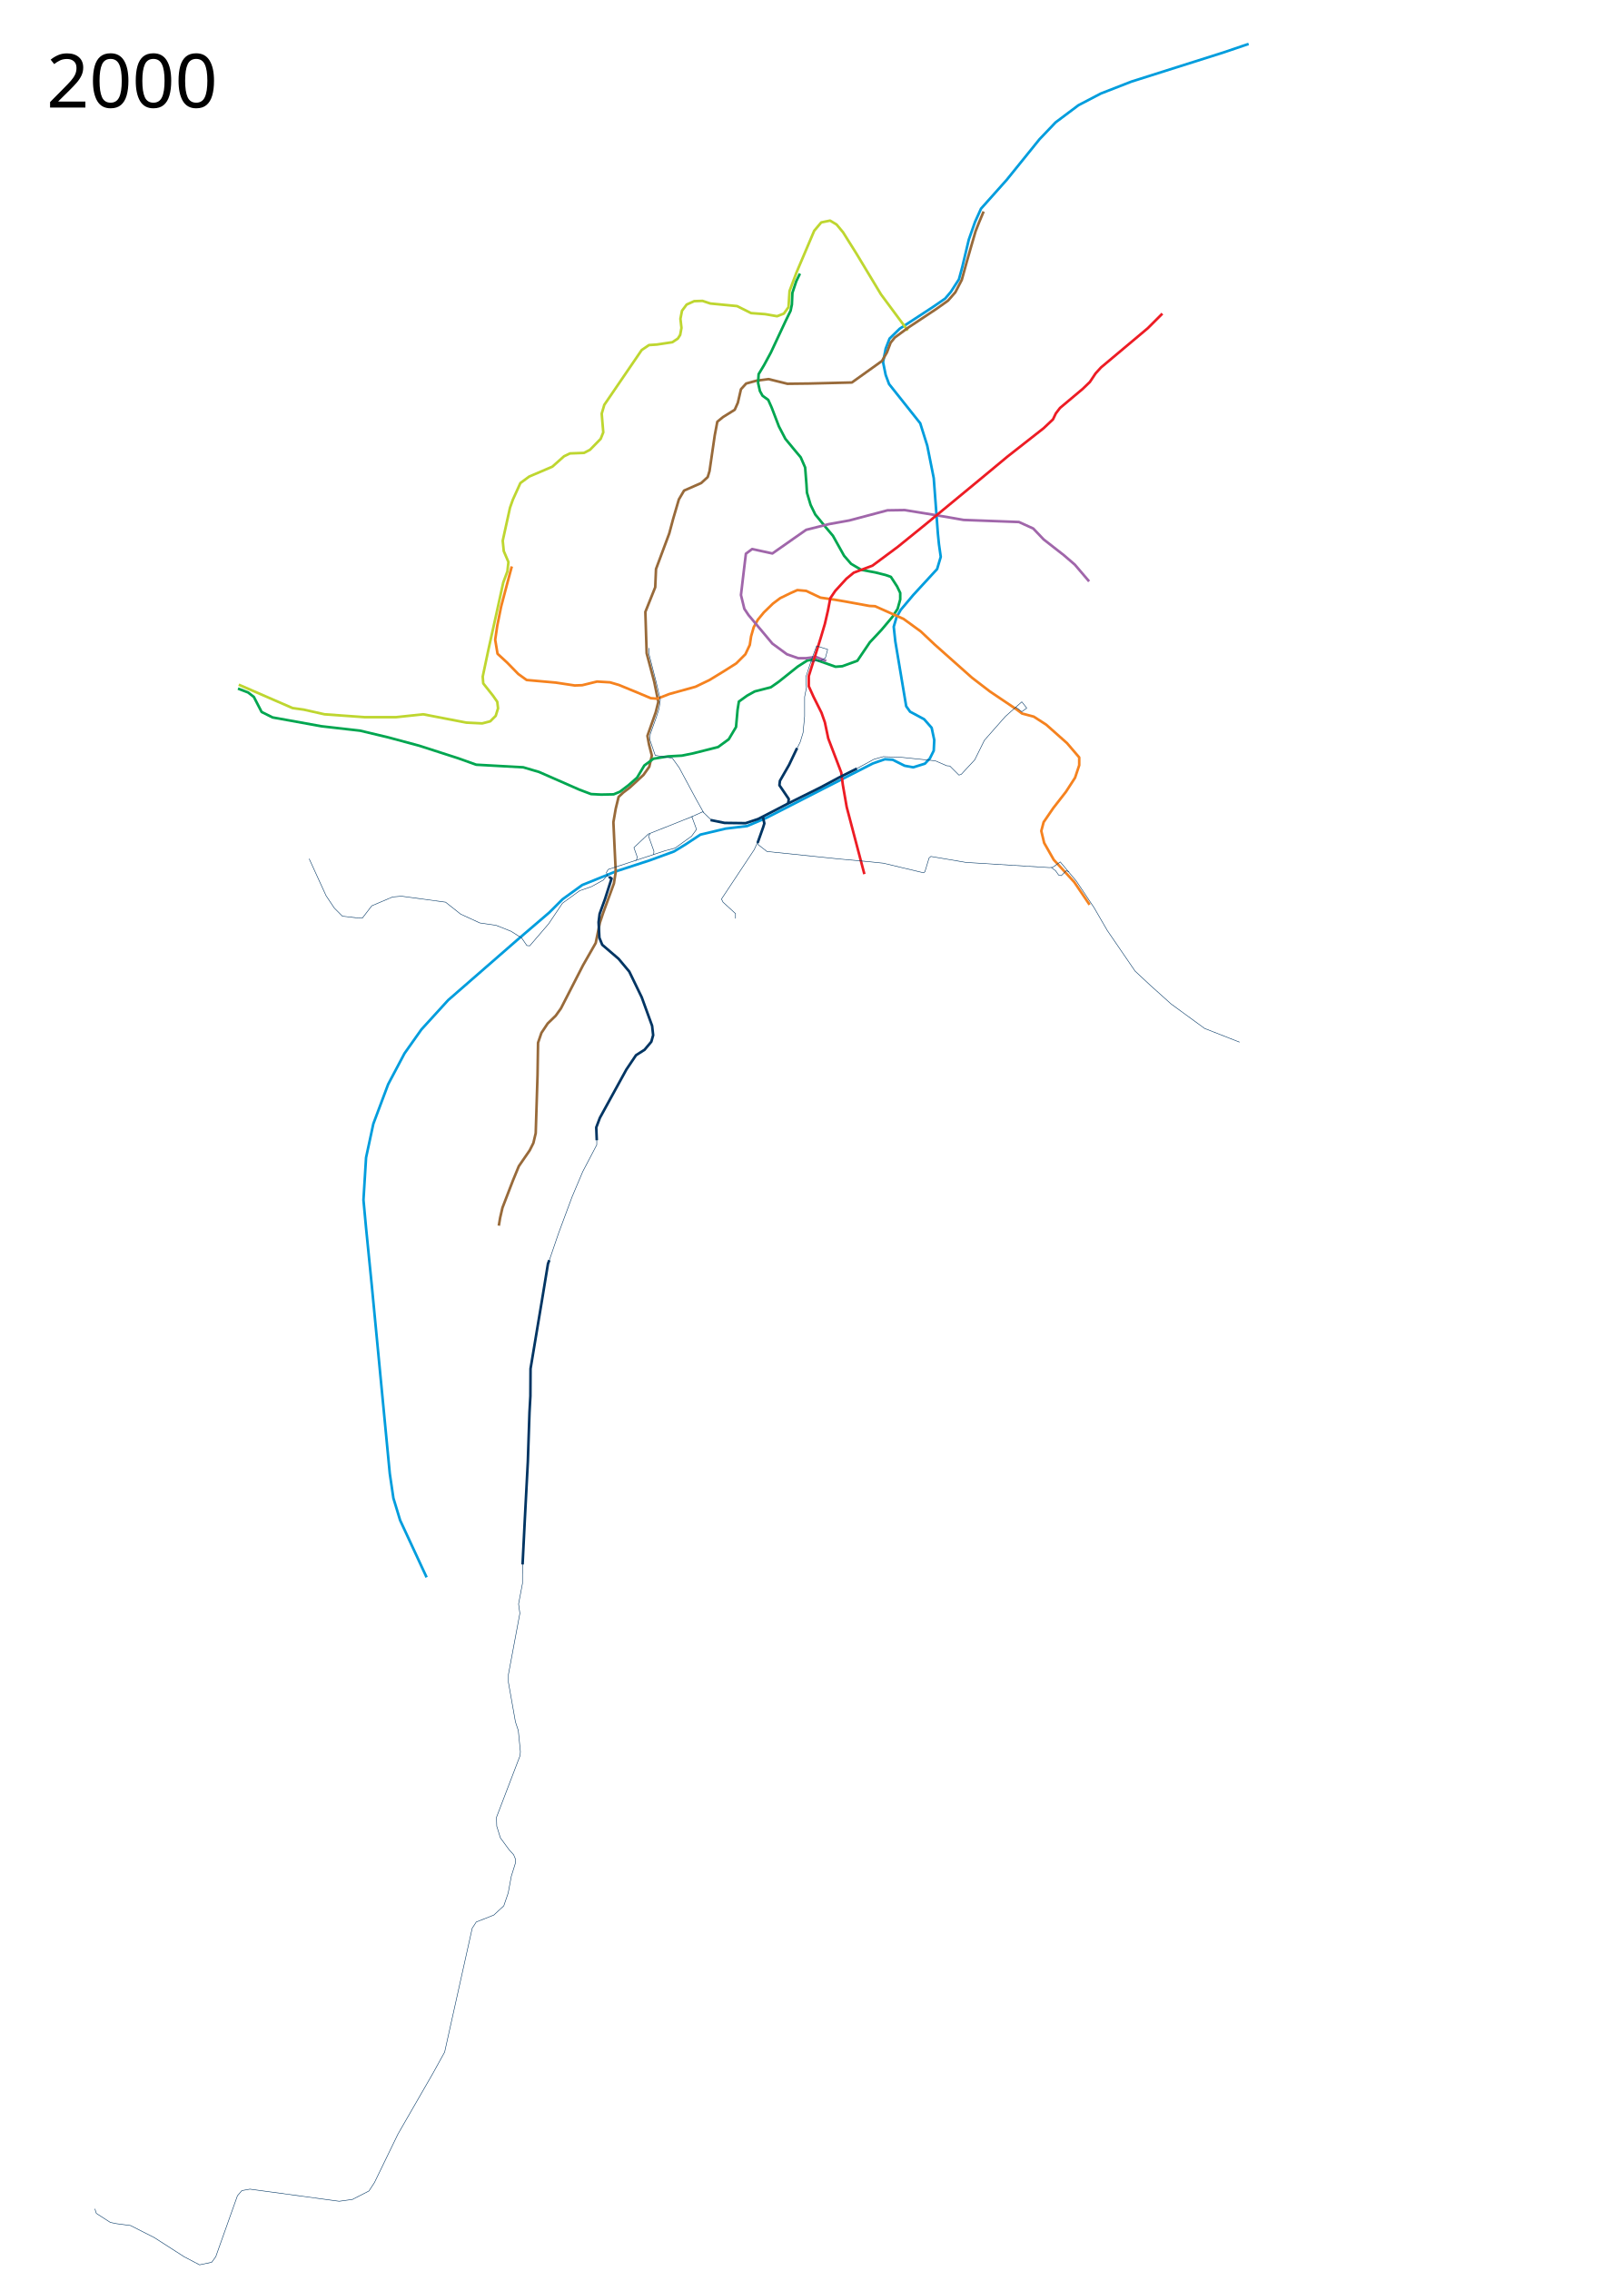
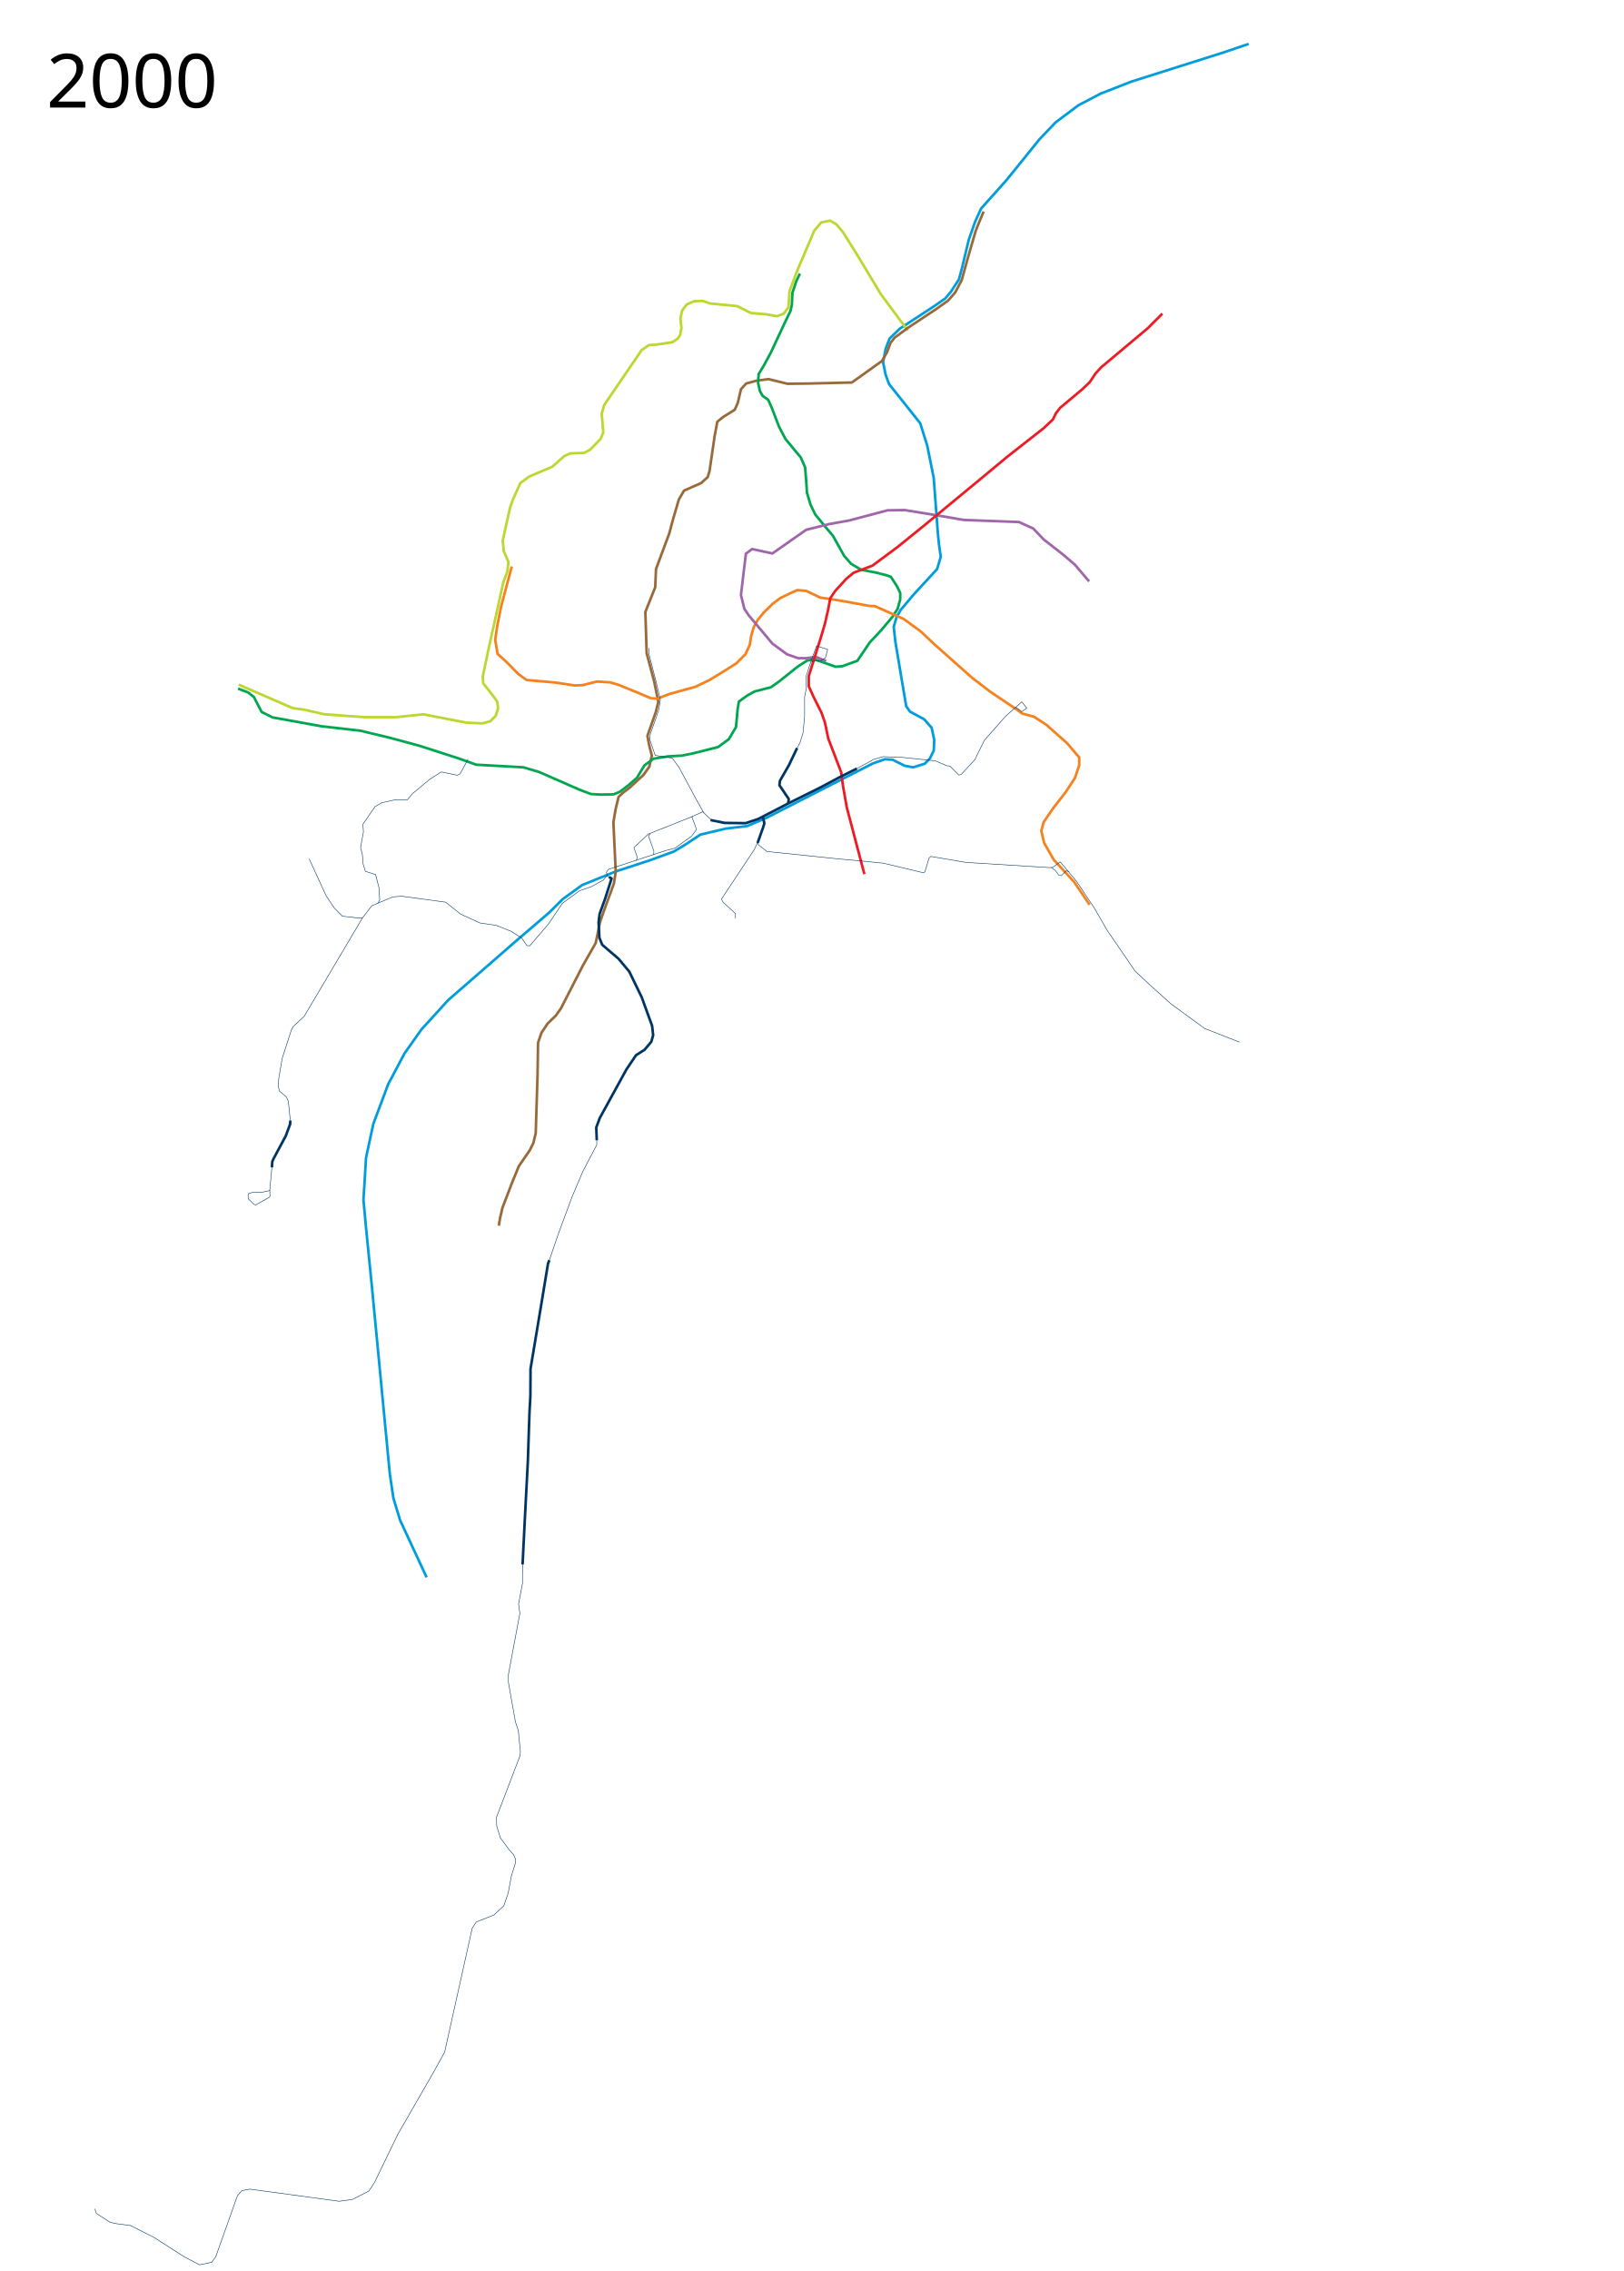
<svg xmlns="http://www.w3.org/2000/svg" height="4370" width="3125" viewBox="-225, 0, 3125, 4370">
  <path d="M2178 84.5l-47 16-178.5 56.5-59 23-43 22.5-44 33-31 32.5-63 78-49.5 55.5-11.5 25.5-12 34-12.5 52.5-6.5 24-15.5 24-11 13-24 16.5-63.5 41.5-19.5 19-7.5 19.5-5 26 5 24.5 6.5 17.5 60 75.5 13.5 43L1572 920l8 107 2 20 3.5 24.5-7 23.5-46 50-24 28.5-8 14-5.5 18.5 3 28 21 125 7.5 10.5 27 14.5 14.5 16.5 5 23.5-1 20.5-7.5 15-9.5 10-22.5 7-16.5-3-23-11.5-15-1-23 8-99 50.5-106.5 54.5-36.5 15.5-41.5 5-48.5 11.5-28 18.5-23 14-46.5 17-64.5 21-65.5 26.5-38 27.5L832 1756l-62.5 53.5-132 115L586 1981l-32.5 46-31.5 59.5-28.5 76-14 65-5 81.5 5 54 11 110.5 34.658 362.11 6.946 47.236 12.967 42.605 50.942 109.756" fill="none" stroke="#009ddd" stroke-width="5" stroke-linejoin="round" />
  <path d="M1522 636l-51.5-69.5-47-78-26-41.5-12.5-15-12.5-7.5-17 3.5-13.5 16-34 80-13.5 36-1 15-1 16-9 12.5-13 5-23-4-27-2-27-13.5-51.5-5-15-5-16 .5-14.5 6.5-9 12-3 15.5 2 17.5-2.5 13.5-4.5 7-10.5 7-30 4.5-15 1-14 9.5L938 779l-5 17 3 36-5 12.5-20.5 21-11.5 6-27 1-11.5 5.5-22.5 20-44.5 19-17 12.5-14.5 32-5.5 15.5-14 63.5 2 20 9 21-2 18-8 21.5-13.5 61.5-15 67.5-11 52 1 13 19 24 8 11.5 1.5 12.5-4.5 14.5-10.5 10.5-15.5 4-30.5-1.5-83-16-52 5.5h-61l-77-5.5-40-9-21.5-3-103.5-45" fill="none" stroke="#bed630" stroke-width="5" stroke-linejoin="round" />
  <path d="M1668 407l-9 21.5-6.5 16.5-10 34.5-7 24.5-9.5 34.5-12.5 24-14 16-22.5 16-53.5 35.5-26.5 19.5-8 10-7 18.5-9.5 16.5-58 41.5-82 2-42 .5-36.5-9-23 3-20 5.5-10 11-6 26-6 13.5-22.5 14-11 9-5 26.5-10 68.5-3.5 11.5-12.5 11.5-33 14.5-10 17-11 37.5-7.5 28-25.5 68.5-1.5 35-19 47.5 2.5 79.5 14.5 54.5 8 39-5 20-16 45.5 3 16.5 5.5 21.5-5 21.5-11 15.5-26.5 24.5-12.5 9.5-9 8.5-5.5 22.5-4.5 26 2 43 2.5 52.5-3.5 22.5-21 57.5-6 18-8 39-24.5 43-42.5 83-10 14-15.5 15-12 18-6.5 19-1 62.5-3.5 111.5-4.5 19-7 14-21 30.5-11.5 28-20 52-4.5 19.5-2.5 15" fill="none" stroke="#986a3a" stroke-width="5" stroke-linejoin="round" />
  <path d="M233 1325l19.5 7.5 11 8.5 15 29 21 10.5 94 17 74.5 8.5 54.5 13 59.5 16 74.5 24 35 12.5 90.5 5 30.5 9 77.5 34 22.5 8.5 19.5 1 24-.5 12-5 16.5-12.5 16.5-14.5 14-23.5 17.5-13 28-4.5 27-1.5 22-4.5 47.5-12 20.5-15 14-23.5 3-33.5 2.5-15.5 16-11.5 14.5-8 31-8 15-10.5 37-29.5 18-11.5 13.5-2.5 41 14.5 13-1 29-10.5 24-35.5 22.5-24 21-25 10-15.5 5-18V1141l-6-12.5-12-18.5-10-3.5-20-5-27-5-19.5-11.5-13.5-15.5-21.5-38.5-13.5-16-20.5-25-9-18.5-7-23.5-1-16.5-2.5-32-8.5-19.5-10.5-12.5-19-23-12.5-24-14-36.5-6.5-14.5-11-8-5-9-3.5-15.5 1-17 10.5-17.5 13-24 28.5-61 9.5-19.5 2.5-12 1-22.5 7.5-22.5 7-14.5" fill="none" stroke="#00a650" stroke-width="5" stroke-linejoin="round" />
  <path d="M760 1090l-8.5 31.5-12 45.5-7.5 37-4 27 4.5 27 18.5 17 21.5 22 16 11.5 56 5 36.5 5.5 14.5-.5 28.5-7 25 1.5 17 5 36.5 15 25 10.5 12.5 1 23-9 50.5-14 27-13 27-16.5 24.5-15.5 17.5-17.5 8.5-18 2.5-16.5 5-17.5 8-14.5 11.5-14 17.5-17 14-10.5 19.5-9.5 13.5-6 17 1.5 27.5 13 27.5 4 20.5 3.5 46.5 8.5 10.5.5 55 24.5 33 24 26.5 25 72 64 34.5 26.5 50.5 34 11.5 8.5 22.5 6 24 15.5 40 35.5 23.5 27.5v15l-8 24-17.5 27-24.5 31.5-18.5 27-4.5 17 5.5 23 18.5 32.5 23.5 25.5 16 17.5 29.5 43.5" fill="none" stroke="#f5821f" stroke-width="5" stroke-linejoin="round" />
  <path d="M1365 1272l-20-8-18.5 2.5H1311l-21.5-7.5-28-20.5-46-55-8-12-6.5-26.5 5.5-46.5 4-33 12-9 39 8.5 43.5-30.5 21.5-15 44-11 39-7 41.5-11 32-8.5 33-.5 40 6.5 45 7.5 28.5 5 106.5 4 27.5 12.5 20 21 38.5 30 21.5 18.5 27.538 32.259" fill="none" stroke="#a066aa" stroke-width="5" stroke-linejoin="round" />
  <path d="M2012 603.5l-28 28-43.5 36.5-46.5 39-10.5 11.5-11 16.5-14 13.5L1815 785l-8 10.5-5.5 11.5-18 17-69.5 54.5-53 44-106 87.5-52.5 42.5-48.5 36-36 13.5-14 11.5-21.5 23.5-9.5 14-4.5 23.5-6 26-8 27-23 73.5v19.5l9 20 15.5 31 6.5 18.5 6.5 31 25 65.5 3 23.5 7.5 43 34 129" fill="none" stroke="#ed1c24" stroke-width="5" stroke-linejoin="round" />
  <path d="M1424 1479l-34 17-35.5 19-60.5 30-60 31-24 8-40.5-.5-27-5.5" fill="none" stroke="#003563" stroke-width="5" stroke-linejoin="round" />
  <path d="M1243 1571l3 13.5-2.5 8-10.5 29.5M1292 1545.5l1-8-18-26.5 1-8.5 17.5-30.5 15.5-32.5" fill="none" stroke="#003563" stroke-width="5" stroke-linejoin="round" />
  <path d="M950.5 1690l-5.5-3.5-3-7.5 3.5-6 109.5-36 19-5 32-23 9.5-13-9-24.5 21-9.5 16.5 16" fill="none" stroke="#003563" stroke-width="1px" stroke-linejoin="round" />
  <path d="M1108 1571l-85.5 34-27.5 26 6.5 18.5-2 6.5" fill="none" stroke="#003563" stroke-width="1px" stroke-linejoin="round" />
  <path d="M1026.5 1604l-3.5 4.5 10.5 29.5-.5 7M943.5 1684.5l-7.5 9-22.5 12.5-23 8-33 24-26.5 39.5-36.5 42.5-5.5-.5-10-14.5-20.5-13-29-11.5-31-4.5-37-17-29-23-85-11.5-17 1.5-40 17-18 23.5-12.5-.5-26-3-15.5-15.5-16-24-32.5-71M1421 1480.5l36-19.5 18-5 37 1.5 63 6.5 22 9.5 6 .5 17.5 17.5 4.5-1.5 26-28 18.5-37.5 40.5-46 31.5-28 9.5 12-9.5 7-12-9M1234.5 1617.5l-8 17.5-63 95 3 6 24 22v9.5M1798.5 1669.5l8 6 6 8.5 5 1 9.5-9.5 5.5 2" fill="none" stroke="#003563" stroke-width="1px" stroke-linejoin="round" />
  <text style="line-height:125%;-inkscape-font-specification:Sans" y="206.961" x="-135.547" font-size="144px" font-weight="400" letter-spacing="0" word-spacing="0" font-family="Sans">
    <tspan y="206.961" x="-135.547">2000</tspan>
  </text>
  <text style="line-height:125%;-inkscape-font-specification:Sans" y="4267.961" x="-135.547" font-size="144px" font-weight="400" letter-spacing="0" word-spacing="0" font-family="Sans" />
  <path d="M923.5 2193.091v9.91l-27 51.5L876 2303l-26 70-20.5 60-6.5 41.5-26.61 158.301-.655 54.36L788 2864l-6.5 129.5-1 36.5v17l-7.5 39.5 2.5 18-22 117.5v15.5l13.5 76 5.5 16.5 4 40.5-.5 7.5-45.5 119 .5 17 7 22.5 16.5 22.5 9 10 4 9.5-1 8-7.5 24-5.932 32.055-8.485 24.749-19.092 17.677-33.94 13.435-7.78 12.021-53.032 238.295-22.628 41.012-67.175 116.673-45.255 93.338-10.606 16.263-31.82 16.264-25.456 3.535-171.827-23.334-15.556 2.828-8.485 9.9-41.72 117.38-7.778 10.606-23.334 4.95-29.699-15.556-57.275-36.77-45.962-23.334-26.87-3.536-12.021-2.475-26.87-17.324-2.829-8.839" fill="none" stroke="#003563" stroke-linejoin="round" />
  <path d="M947 1687.5l5 3-12.5 39-10.5 29-2 16 1.5 30 5.5 13.5 31.5 27 20.5 24.5 24 49.5 20 55 2 18-3.5 12.5-13 15.5-16.5 10.5-18.5 27.5-51 93-7 18.5 1 24.652" fill="none" stroke="#003563" stroke-width="5" stroke-linejoin="round" />
  <path d="M1129 1563.5l-14.5-26-32.5-60.5-13-18-33-5.5-10.5-30.5 1-10.5 11.5-32 5.373-16.947 2.442-17.111-8.105-34.583-13.68-53.09.322-11.7M1308 1442l7-14 5.5-18 3-31.5V1341l3.5-17.5-1-21 11.5-35 9.08-24.66 7.92 2.66 13.37 4.098-4.37 16.403-8 5-20 2M1232 1621l3 5 16 12.5 140 14.5 55 5 29 3 77.5 18.5 2.5-2 8-26.5 3.5-3 67.5 11.5 160.5 10 6.5-.5 14.5-10.5 2 2.5 29 34.5 34 51 25.5 44 53.534 78.224 29.606 27.575 39.765 35.701 64.438 47.022 67.196 26.38" fill="none" stroke="#003563" stroke-width="1px" stroke-linejoin="round" />
-   <path d="M780.702 3010.451l4.34-86.798 5.786-110.812 3.183-95.19 1.736-31.246.29-52.658 21.699-129.908 11.862-72.043 2.604-6.943" fill="none" stroke="#003563" stroke-width="5" stroke-linejoin="round" />
+   <path d="M780.702 3010.451l4.34-86.798 5.786-110.812 3.183-95.19 1.736-31.246.29-52.658 21.699-129.908 11.862-72.043 2.604-6.943M298.248 2246.337l.724-10.705 2.17-5.352 23.87-44.557 8.39-22.712.29-6.8" fill="none" stroke="#003563" stroke-width="5" stroke-linejoin="round" />
+   <path d="M298.248 2246.337l-4.05 43.978.434 11.573-2.025 2.46-25.172 14.032-3.616-.723-10.995-10.85-.434-7.957 1.591-2.459 9.982-2.604 15.913.29 12.875-2.75 1.592-1.301M333.691 2156.212l-3.761-37.179-3.906-8.39-12.73-10.56-2.46-8.391.579-15.913 6.654-39.204 17.794-54.972 3.327-6.076 21.266-19.964L472.5 1766.5M502.658 1737.555l3.183-5.93-1.447-23.147-6.51-25.46-19.674-6.366-4.34-13.888-1.446-18.227-3.472-13.888 5.497-29.656-1.013-14.9 23.436-33.996 12.73-7.378 24.159-5.353 25.46-.579 9.404-11.428 33.273-27.63 22.278-14.322 30.813 6.365 5.353-2.604 15.479-28.354" fill="none" stroke="#003563" stroke-linejoin="round" />
</svg>
